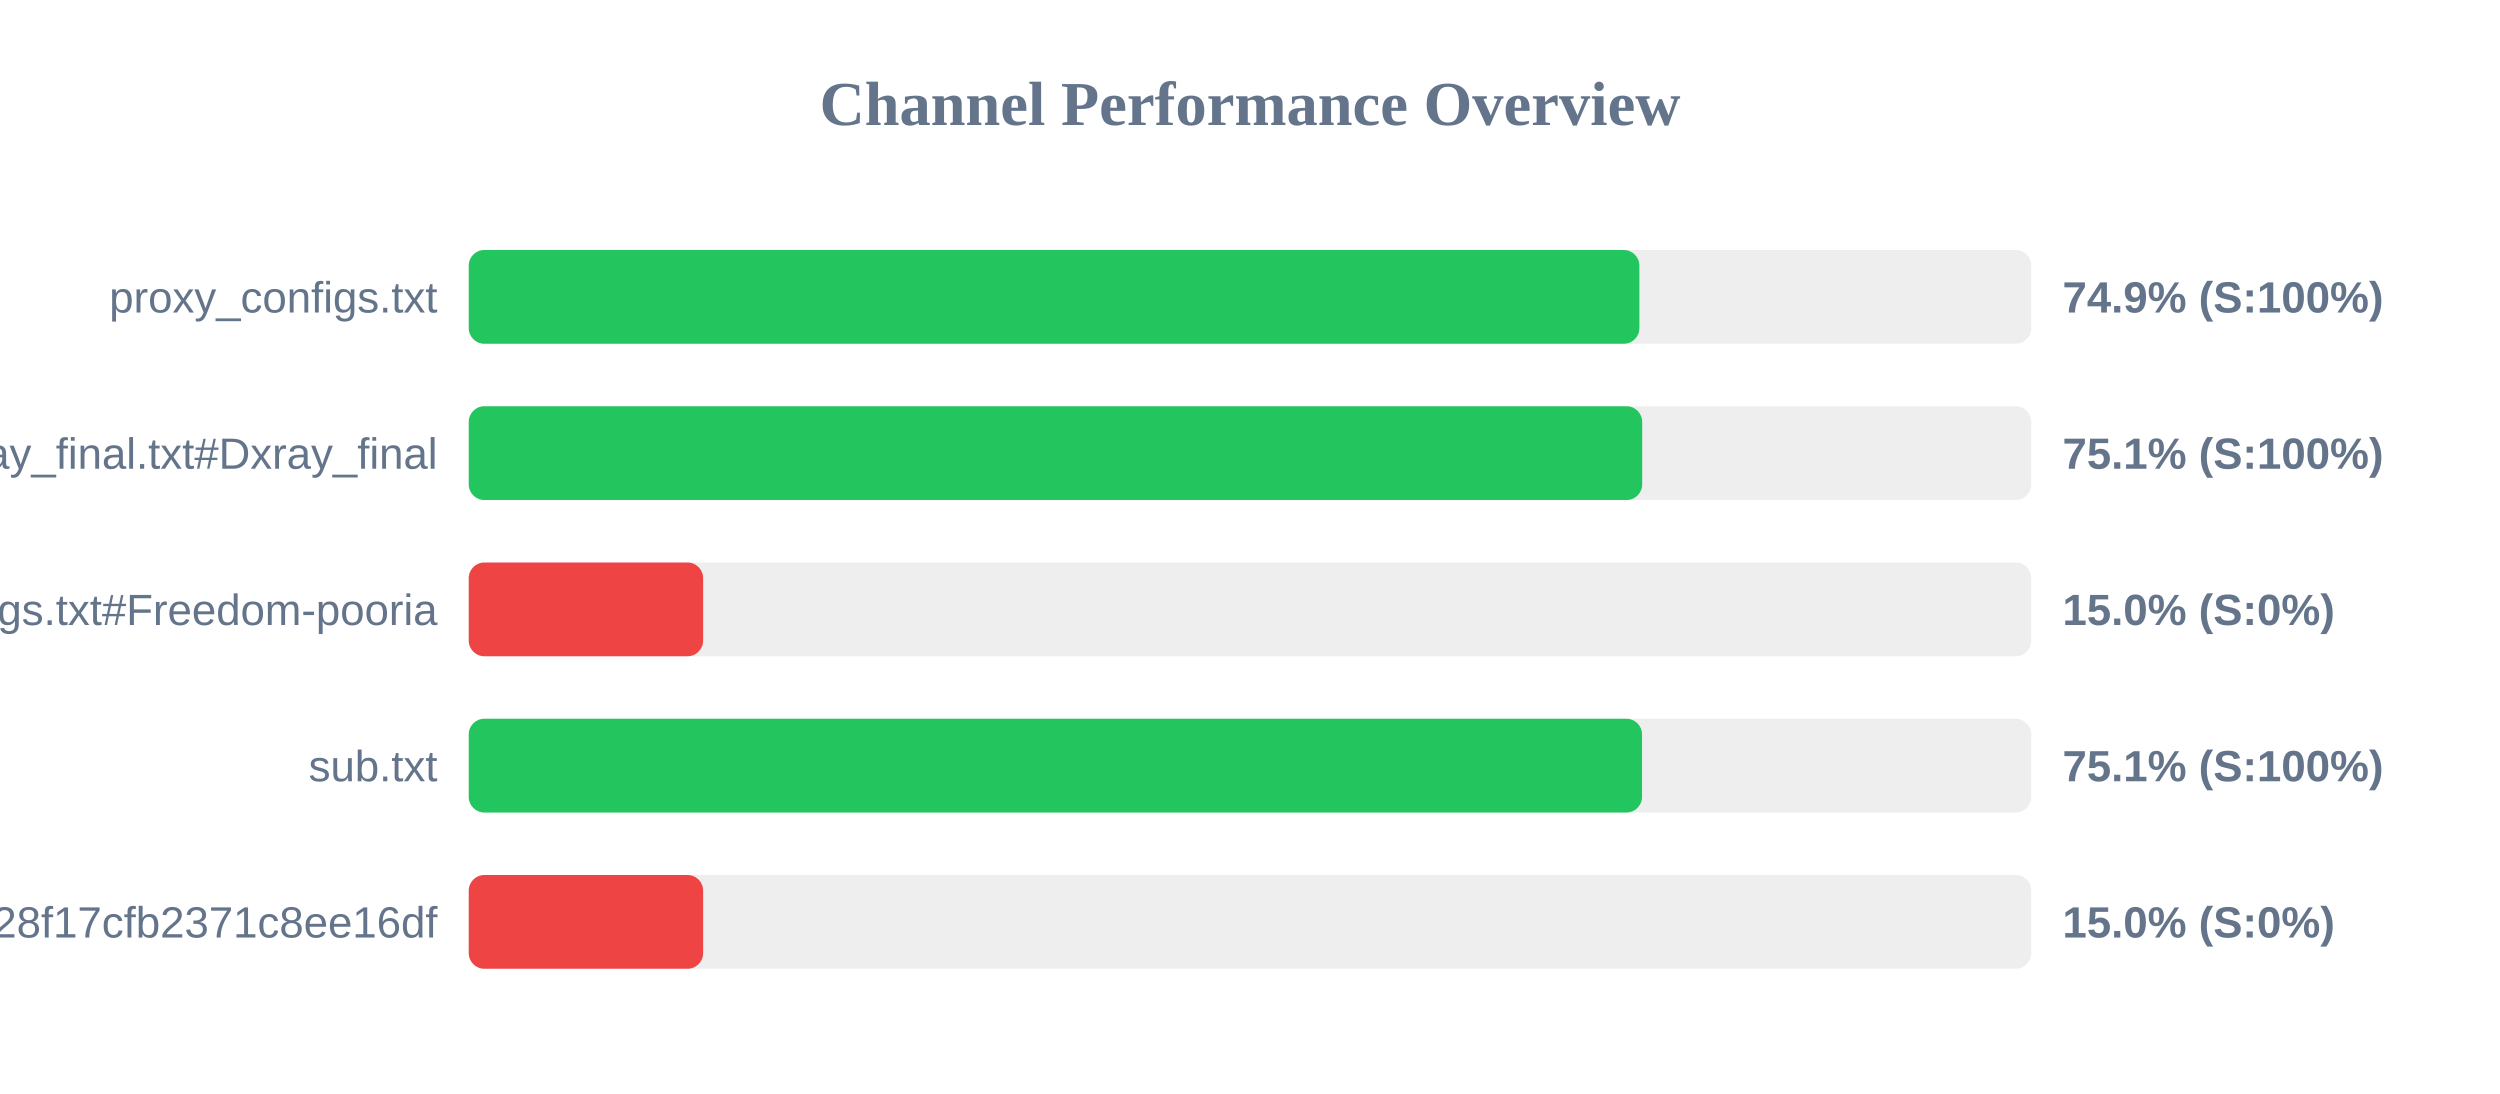
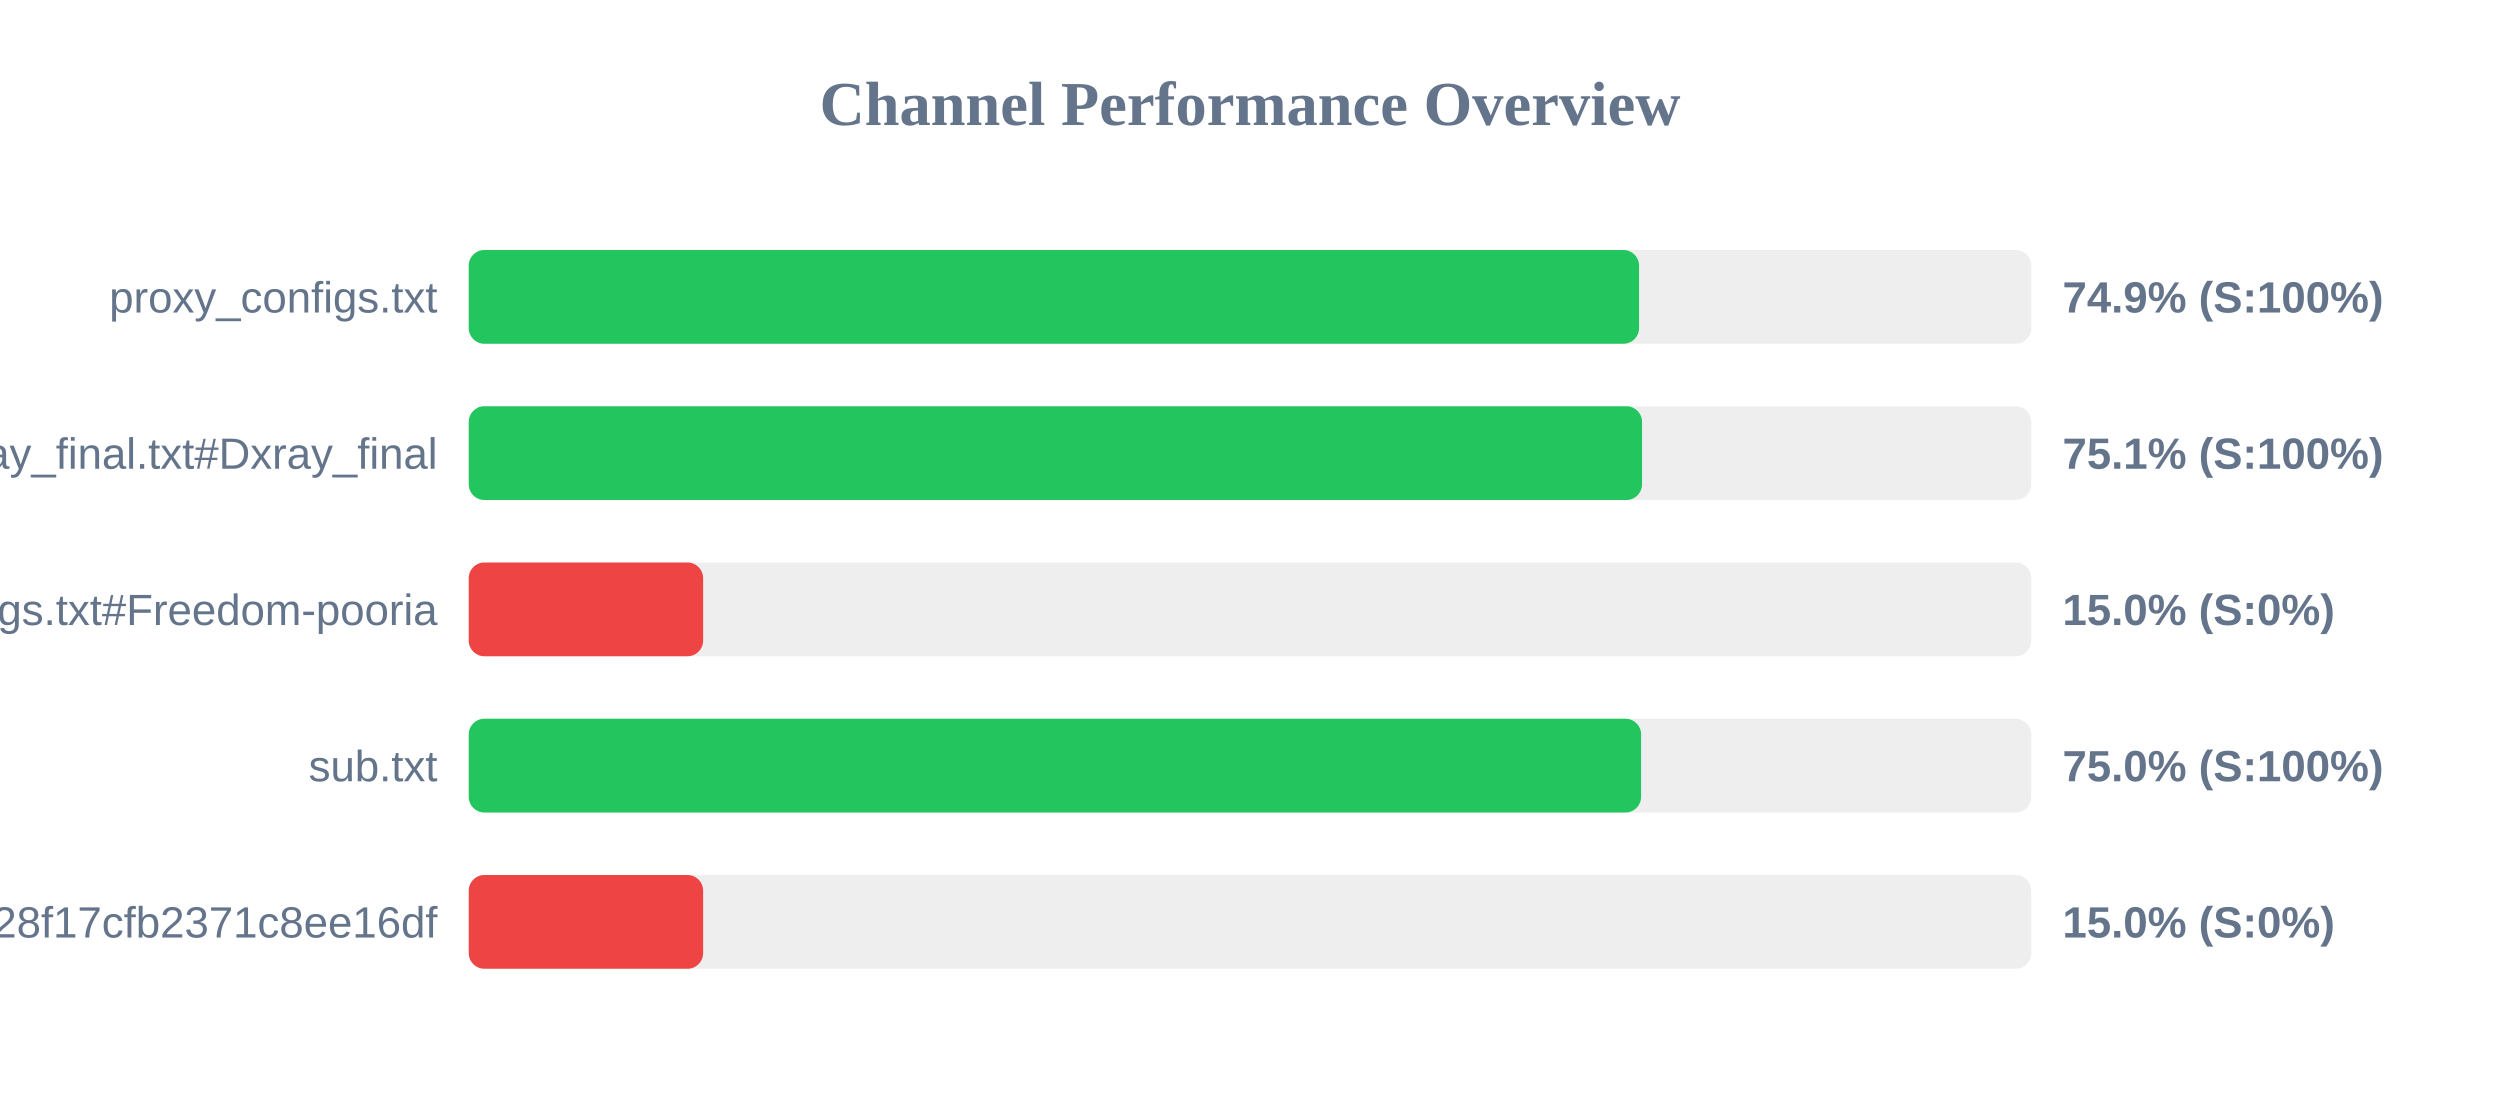
<svg xmlns="http://www.w3.org/2000/svg" width="800" height="350" version="1.1">
  <style>
        .row { font: 14px Arial; fill: #64748b; }
        .score { font: bold 14px Arial; fill: #64748b; }
    </style>
  <text x="400" y="40" text-anchor="middle" font-size="20px" font-weight="bold" fill="#64748b">Channel Performance Overview</text>
  <rect x="150" y="80" width="500" height="30" fill="#eee" rx="5" />
-   <rect x="150" y="80" width="374.6" height="30" fill="#22c55e" rx="5" />
+   <rect x="150" y="80" width="374.5" height="30" fill="#22c55e" rx="5" />
  <text x="140" y="100" text-anchor="end" class="row">proxy_configs.txt</text>
  <text x="660" y="100" text-anchor="start" class="score">74.9% (S:100%)</text>
  <rect x="150" y="130" width="500" height="30" fill="#eee" rx="5" />
-   <rect x="150" y="130" width="375.5" height="30" fill="#22c55e" rx="5" />
+   <rect x="150" y="130" width="375.45" height="30" fill="#22c55e" rx="5" />
  <text x="140" y="150" text-anchor="end" class="row">xray_final.txt#Dxray_final</text>
  <text x="660" y="150" text-anchor="start" class="score">75.1% (S:100%)</text>
  <rect x="150" y="180" width="500" height="30" fill="#eee" rx="5" />
  <rect x="150" y="180" width="75.0" height="30" fill="#ef4444" rx="5" />
  <text x="140" y="200" text-anchor="end" class="row">v2ray_configs.txt#Freedom-pooria</text>
  <text x="660" y="200" text-anchor="start" class="score">15.0% (S:0%)</text>
  <rect x="150" y="230" width="500" height="30" fill="#eee" rx="5" />
-   <rect x="150" y="230" width="375.45" height="30" fill="#22c55e" rx="5" />
+   <rect x="150" y="230" width="375.15" height="30" fill="#22c55e" rx="5" />
  <text x="140" y="250" text-anchor="end" class="row">sub.txt</text>
-   <text x="660" y="250" text-anchor="start" class="score">75.1% (S:100%)</text>
+   <text x="660" y="250" text-anchor="start" class="score">75.0% (S:100%)</text>
  <rect x="150" y="280" width="500" height="30" fill="#eee" rx="5" />
  <rect x="150" y="280" width="75.0" height="30" fill="#ef4444" rx="5" />
  <text x="140" y="300" text-anchor="end" class="row">?token=fedfed7b41b828f17cfb2371c8ee16df</text>
  <text x="660" y="300" text-anchor="start" class="score">15.0% (S:0%)</text>
</svg>
